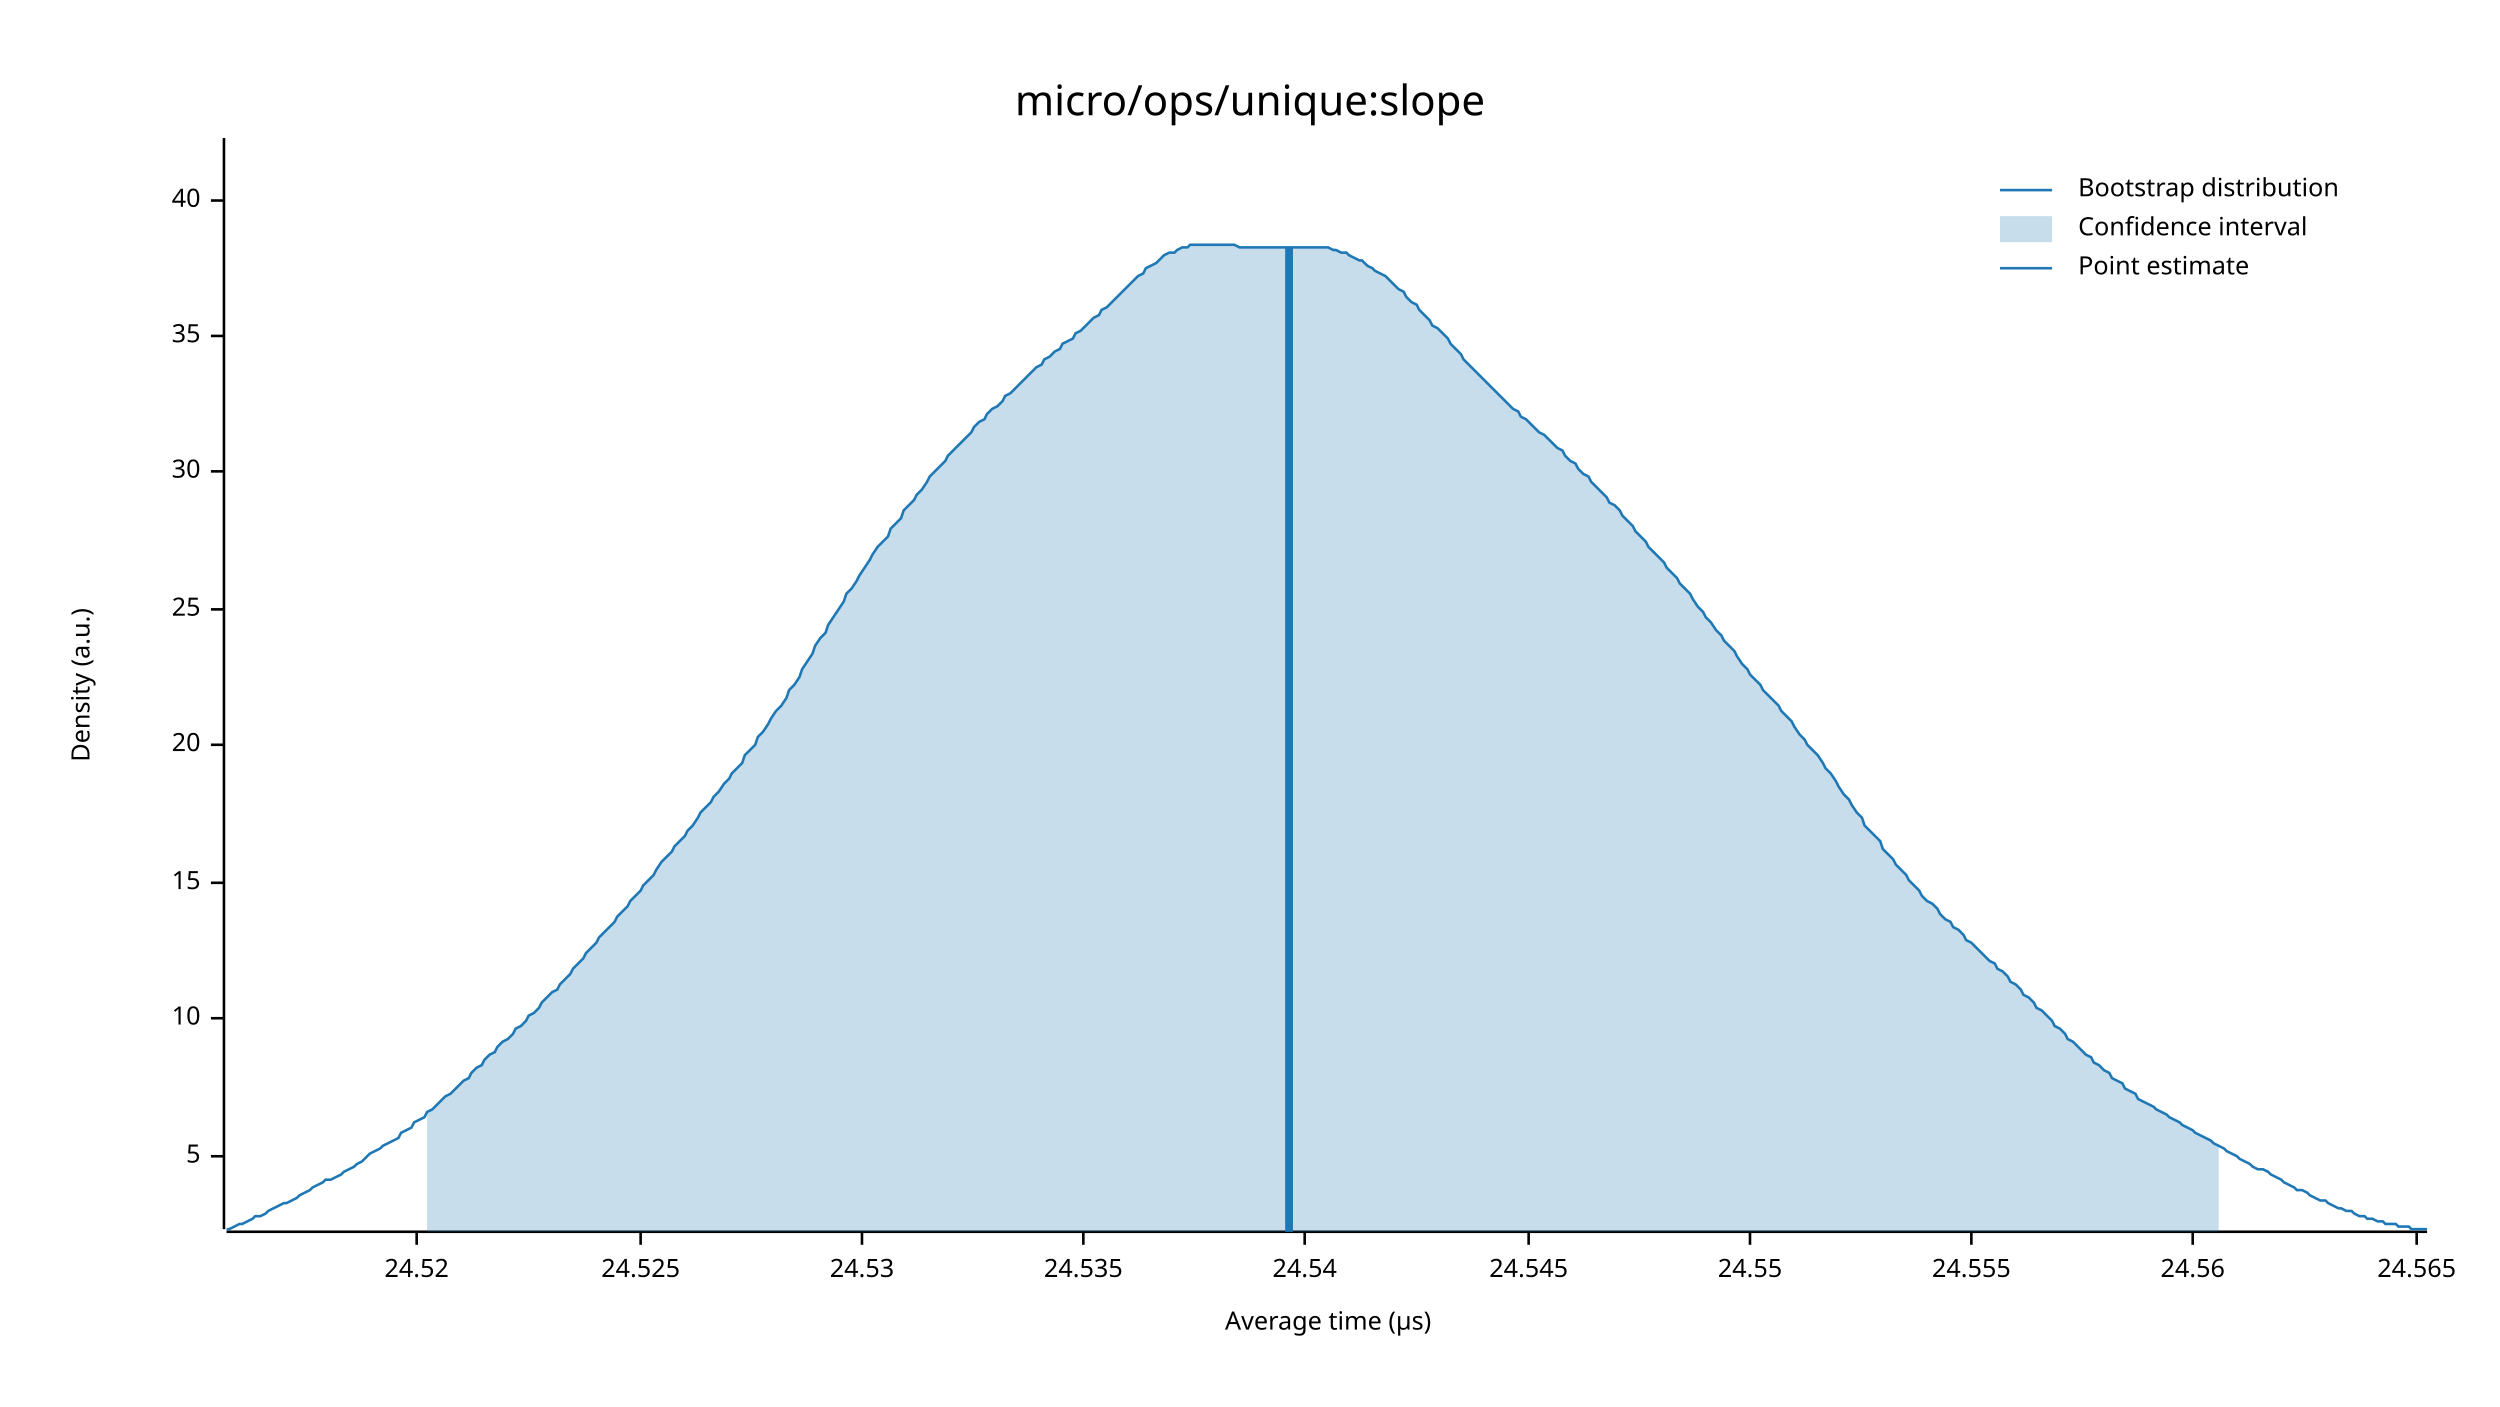
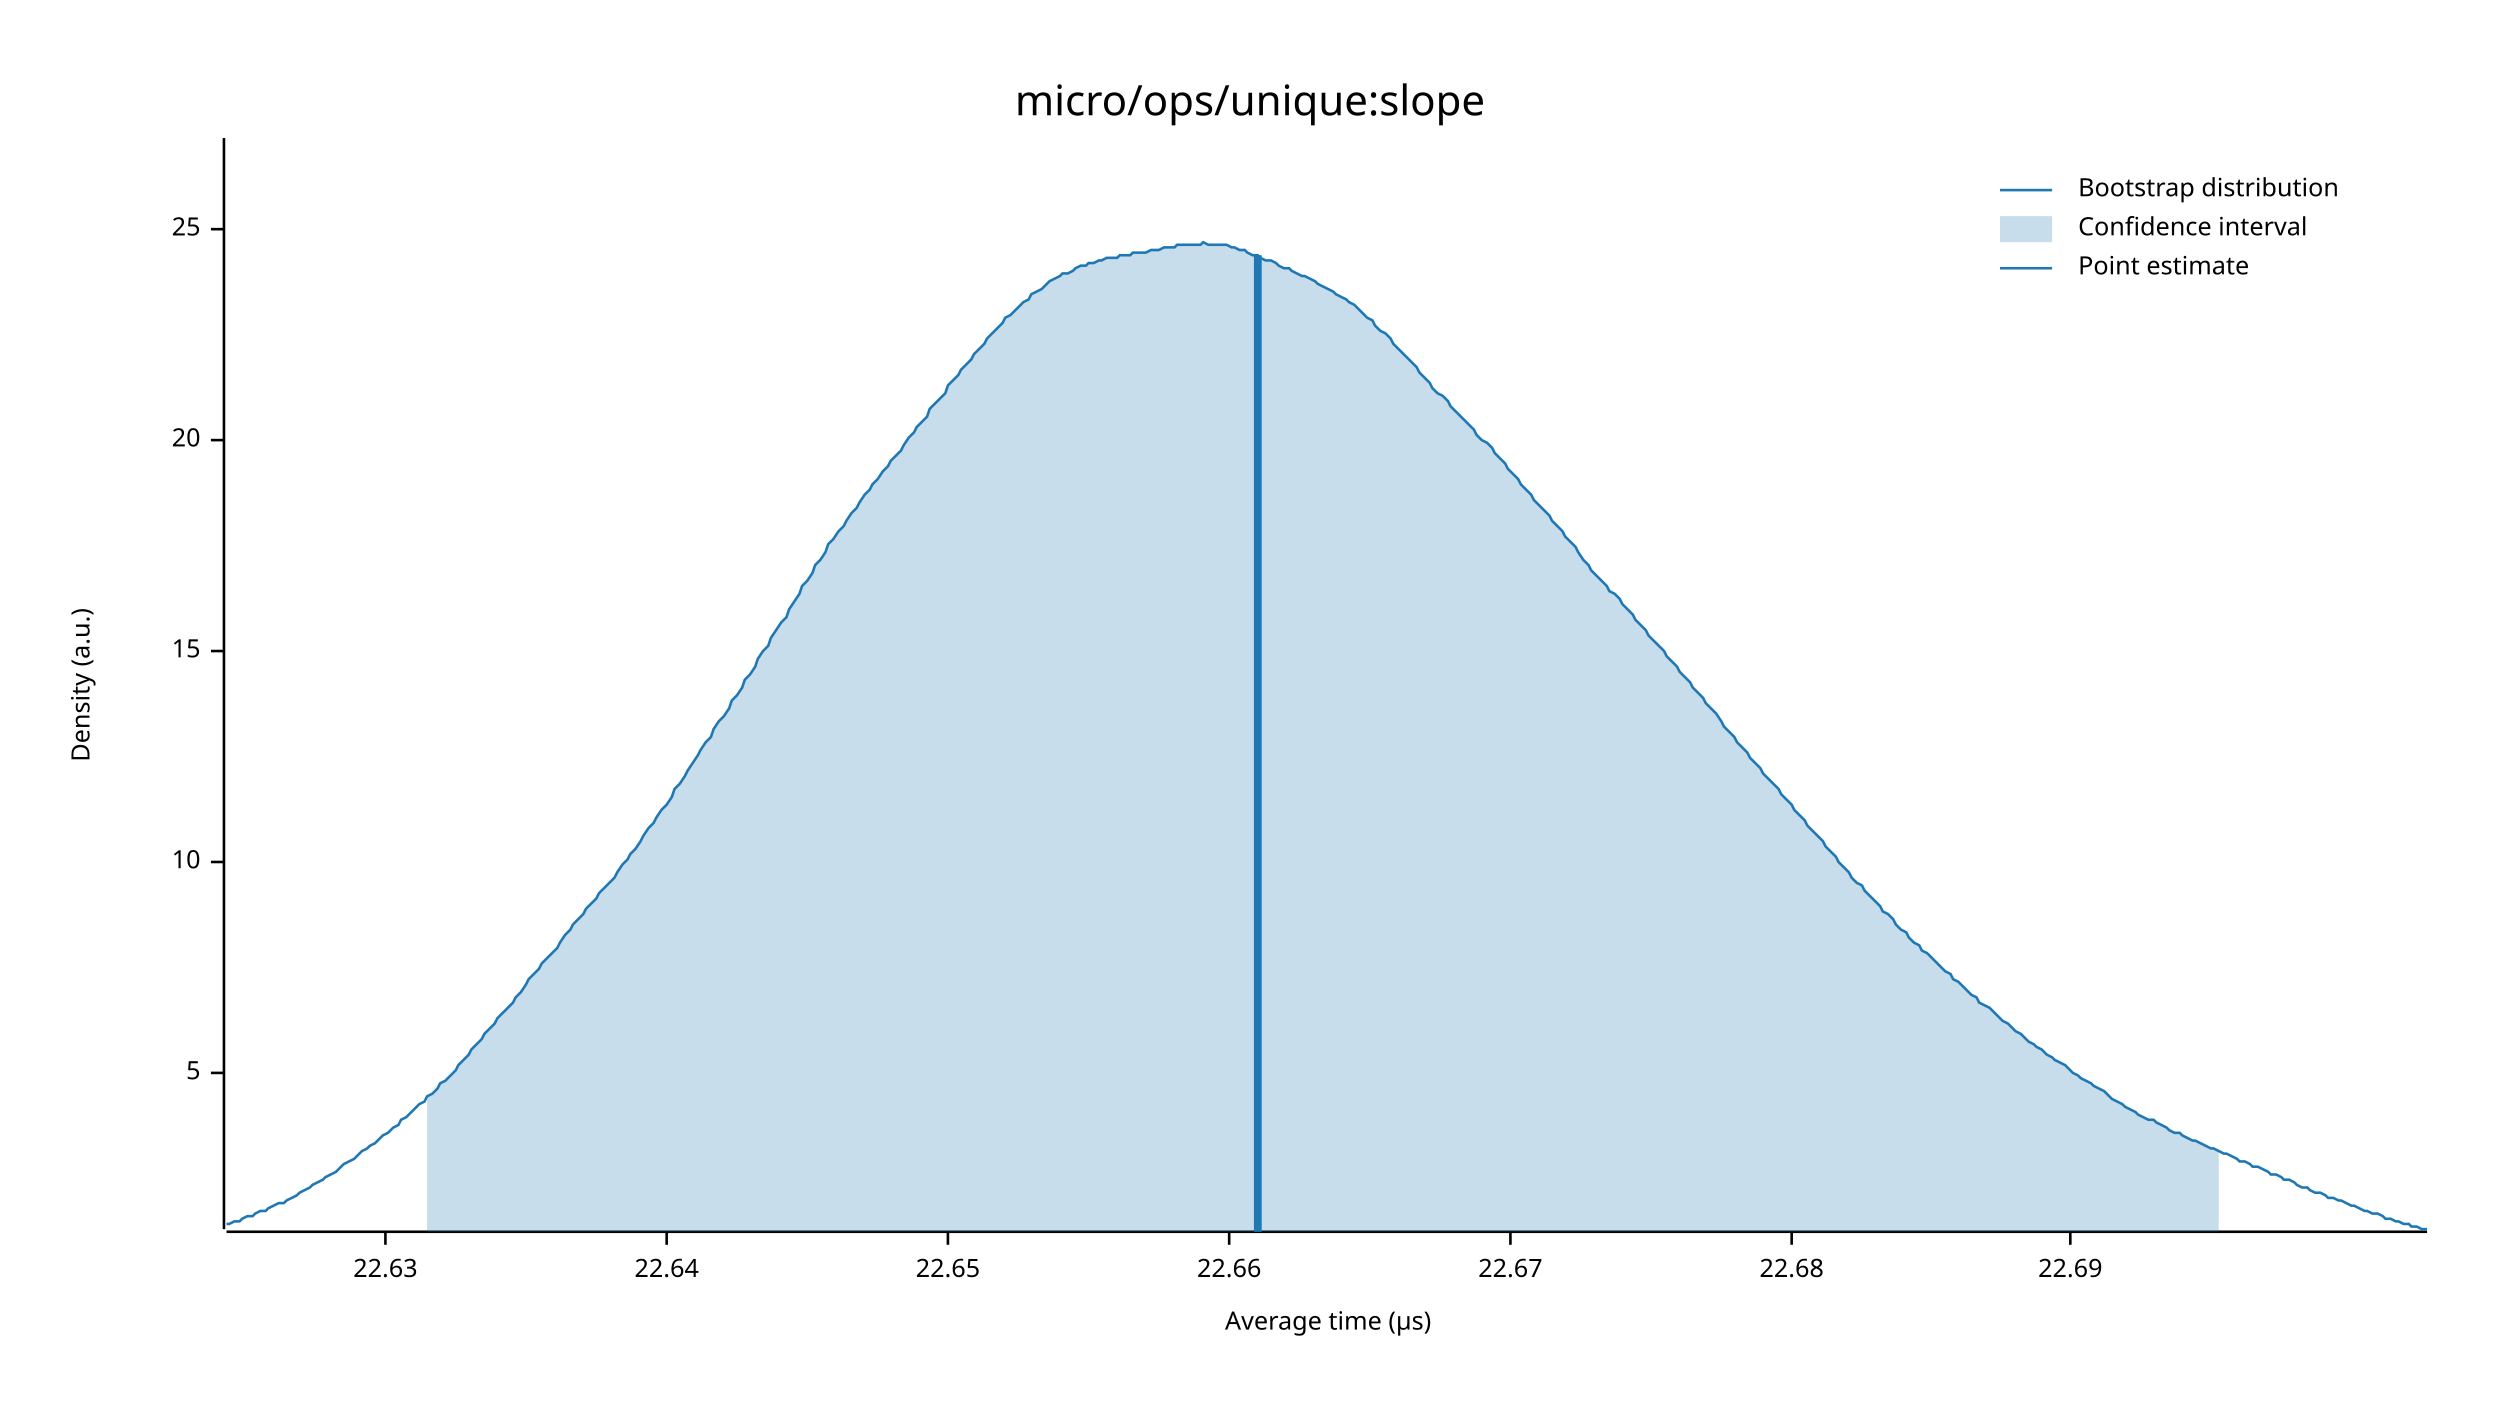
<svg xmlns="http://www.w3.org/2000/svg" width="960" height="540" viewBox="0 0 960 540">
  <text x="480" y="32" dy="0.76em" text-anchor="middle" font-family="sans-serif" font-size="16.129" opacity="1" fill="#000000">
micro/ops/unique:slope
</text>
  <text x="27" y="263" dy="0.76em" text-anchor="middle" font-family="sans-serif" font-size="9.677" opacity="1" fill="#000000" transform="rotate(270, 27, 263)">
Density (a.u.)
</text>
  <text x="510" y="513" dy="-0.5ex" text-anchor="middle" font-family="sans-serif" font-size="9.677" opacity="1" fill="#000000">
Average time (µs)
</text>
  <polyline fill="none" opacity="1" stroke="#000000" stroke-width="1" points="86,53 86,472 " />
-   <text x="77" y="444" dy="0.5ex" text-anchor="end" font-family="sans-serif" font-size="9.677" opacity="1" fill="#000000">
+   <text x="77" y="412" dy="0.5ex" text-anchor="end" font-family="sans-serif" font-size="9.677" opacity="1" fill="#000000">
5
</text>
-   <polyline fill="none" opacity="1" stroke="#000000" stroke-width="1" points="81,444 86,444 " />
-   <text x="77" y="391" dy="0.5ex" text-anchor="end" font-family="sans-serif" font-size="9.677" opacity="1" fill="#000000">
+   <polyline fill="none" opacity="1" stroke="#000000" stroke-width="1" points="81,412 86,412 " />
+   <text x="77" y="331" dy="0.5ex" text-anchor="end" font-family="sans-serif" font-size="9.677" opacity="1" fill="#000000">
10
</text>
-   <polyline fill="none" opacity="1" stroke="#000000" stroke-width="1" points="81,391 86,391 " />
-   <text x="77" y="339" dy="0.5ex" text-anchor="end" font-family="sans-serif" font-size="9.677" opacity="1" fill="#000000">
+   <polyline fill="none" opacity="1" stroke="#000000" stroke-width="1" points="81,331 86,331 " />
+   <text x="77" y="250" dy="0.5ex" text-anchor="end" font-family="sans-serif" font-size="9.677" opacity="1" fill="#000000">
15
</text>
-   <polyline fill="none" opacity="1" stroke="#000000" stroke-width="1" points="81,339 86,339 " />
-   <text x="77" y="286" dy="0.5ex" text-anchor="end" font-family="sans-serif" font-size="9.677" opacity="1" fill="#000000">
+   <polyline fill="none" opacity="1" stroke="#000000" stroke-width="1" points="81,250 86,250 " />
+   <text x="77" y="169" dy="0.5ex" text-anchor="end" font-family="sans-serif" font-size="9.677" opacity="1" fill="#000000">
20
</text>
-   <polyline fill="none" opacity="1" stroke="#000000" stroke-width="1" points="81,286 86,286 " />
-   <text x="77" y="234" dy="0.5ex" text-anchor="end" font-family="sans-serif" font-size="9.677" opacity="1" fill="#000000">
+   <polyline fill="none" opacity="1" stroke="#000000" stroke-width="1" points="81,169 86,169 " />
+   <text x="77" y="88" dy="0.5ex" text-anchor="end" font-family="sans-serif" font-size="9.677" opacity="1" fill="#000000">
25
</text>
-   <polyline fill="none" opacity="1" stroke="#000000" stroke-width="1" points="81,234 86,234 " />
-   <text x="77" y="181" dy="0.5ex" text-anchor="end" font-family="sans-serif" font-size="9.677" opacity="1" fill="#000000">
- 30
+   <polyline fill="none" opacity="1" stroke="#000000" stroke-width="1" points="81,88 86,88 " />
+   <polyline fill="none" opacity="1" stroke="#000000" stroke-width="1" points="87,473 932,473 " />
+   <text x="148" y="483" dy="0.76em" text-anchor="middle" font-family="sans-serif" font-size="9.677" opacity="1" fill="#000000">
+ 22.63
</text>
-   <polyline fill="none" opacity="1" stroke="#000000" stroke-width="1" points="81,181 86,181 " />
-   <text x="77" y="129" dy="0.5ex" text-anchor="end" font-family="sans-serif" font-size="9.677" opacity="1" fill="#000000">
- 35
+   <polyline fill="none" opacity="1" stroke="#000000" stroke-width="1" points="148,473 148,478 " />
+   <text x="256" y="483" dy="0.76em" text-anchor="middle" font-family="sans-serif" font-size="9.677" opacity="1" fill="#000000">
+ 22.64
</text>
-   <polyline fill="none" opacity="1" stroke="#000000" stroke-width="1" points="81,129 86,129 " />
-   <text x="77" y="77" dy="0.5ex" text-anchor="end" font-family="sans-serif" font-size="9.677" opacity="1" fill="#000000">
- 40
+   <polyline fill="none" opacity="1" stroke="#000000" stroke-width="1" points="256,473 256,478 " />
+   <text x="364" y="483" dy="0.76em" text-anchor="middle" font-family="sans-serif" font-size="9.677" opacity="1" fill="#000000">
+ 22.65
</text>
-   <polyline fill="none" opacity="1" stroke="#000000" stroke-width="1" points="81,77 86,77 " />
-   <polyline fill="none" opacity="1" stroke="#000000" stroke-width="1" points="87,473 932,473 " />
-   <text x="160" y="483" dy="0.76em" text-anchor="middle" font-family="sans-serif" font-size="9.677" opacity="1" fill="#000000">
- 24.52
+   <polyline fill="none" opacity="1" stroke="#000000" stroke-width="1" points="364,473 364,478 " />
+   <text x="472" y="483" dy="0.76em" text-anchor="middle" font-family="sans-serif" font-size="9.677" opacity="1" fill="#000000">
+ 22.66
</text>
-   <polyline fill="none" opacity="1" stroke="#000000" stroke-width="1" points="160,473 160,478 " />
-   <text x="246" y="483" dy="0.76em" text-anchor="middle" font-family="sans-serif" font-size="9.677" opacity="1" fill="#000000">
- 24.525
+   <polyline fill="none" opacity="1" stroke="#000000" stroke-width="1" points="472,473 472,478 " />
+   <text x="580" y="483" dy="0.76em" text-anchor="middle" font-family="sans-serif" font-size="9.677" opacity="1" fill="#000000">
+ 22.67
</text>
-   <polyline fill="none" opacity="1" stroke="#000000" stroke-width="1" points="246,473 246,478 " />
-   <text x="331" y="483" dy="0.76em" text-anchor="middle" font-family="sans-serif" font-size="9.677" opacity="1" fill="#000000">
- 24.53
+   <polyline fill="none" opacity="1" stroke="#000000" stroke-width="1" points="580,473 580,478 " />
+   <text x="688" y="483" dy="0.76em" text-anchor="middle" font-family="sans-serif" font-size="9.677" opacity="1" fill="#000000">
+ 22.68
</text>
-   <polyline fill="none" opacity="1" stroke="#000000" stroke-width="1" points="331,473 331,478 " />
-   <text x="416" y="483" dy="0.76em" text-anchor="middle" font-family="sans-serif" font-size="9.677" opacity="1" fill="#000000">
- 24.535
+   <polyline fill="none" opacity="1" stroke="#000000" stroke-width="1" points="688,473 688,478 " />
+   <text x="795" y="483" dy="0.76em" text-anchor="middle" font-family="sans-serif" font-size="9.677" opacity="1" fill="#000000">
+ 22.69
</text>
-   <polyline fill="none" opacity="1" stroke="#000000" stroke-width="1" points="416,473 416,478 " />
-   <text x="501" y="483" dy="0.76em" text-anchor="middle" font-family="sans-serif" font-size="9.677" opacity="1" fill="#000000">
- 24.54
- </text>
-   <polyline fill="none" opacity="1" stroke="#000000" stroke-width="1" points="501,473 501,478 " />
-   <text x="587" y="483" dy="0.76em" text-anchor="middle" font-family="sans-serif" font-size="9.677" opacity="1" fill="#000000">
- 24.545
- </text>
-   <polyline fill="none" opacity="1" stroke="#000000" stroke-width="1" points="587,473 587,478 " />
-   <text x="672" y="483" dy="0.76em" text-anchor="middle" font-family="sans-serif" font-size="9.677" opacity="1" fill="#000000">
- 24.55
- </text>
-   <polyline fill="none" opacity="1" stroke="#000000" stroke-width="1" points="672,473 672,478 " />
-   <text x="757" y="483" dy="0.76em" text-anchor="middle" font-family="sans-serif" font-size="9.677" opacity="1" fill="#000000">
- 24.555
- </text>
-   <polyline fill="none" opacity="1" stroke="#000000" stroke-width="1" points="757,473 757,478 " />
-   <text x="842" y="483" dy="0.76em" text-anchor="middle" font-family="sans-serif" font-size="9.677" opacity="1" fill="#000000">
- 24.56
- </text>
-   <polyline fill="none" opacity="1" stroke="#000000" stroke-width="1" points="842,473 842,478 " />
-   <text x="928" y="483" dy="0.76em" text-anchor="middle" font-family="sans-serif" font-size="9.677" opacity="1" fill="#000000">
- 24.565
- </text>
-   <polyline fill="none" opacity="1" stroke="#000000" stroke-width="1" points="928,473 928,478 " />
-   <polyline fill="none" opacity="1" stroke="#1F78B4" stroke-width="1" points="87,472 88,472 90,471 92,470 93,470 95,469 97,468 98,467 100,467 102,466 103,465 105,464 107,463 109,462 110,462 112,461 114,460 115,459 117,458 119,457 120,456 122,455 124,454 125,453 127,453 129,452 131,451 132,450 134,449 136,448 137,447 139,446 141,444 142,443 144,442 146,441 147,440 149,439 151,438 153,437 154,435 156,434 158,433 159,431 161,430 163,429 164,427 166,426 168,424 169,423 171,421 173,420 175,418 176,417 178,415 180,414 181,412 183,410 185,409 186,407 188,405 190,404 191,402 193,400 195,399 197,397 198,395 200,394 202,392 203,390 205,389 207,387 208,385 210,383 212,381 214,380 215,378 217,376 219,374 220,372 222,370 224,368 225,366 227,364 229,362 230,360 232,358 234,356 236,354 237,352 239,350 241,348 242,346 244,344 246,342 247,340 249,338 251,336 252,334 254,331 256,329 258,327 259,325 261,323 263,321 264,319 266,317 268,314 269,312 271,310 273,308 274,306 276,304 278,301 280,299 281,297 283,295 285,293 286,290 288,288 290,286 291,283 293,281 295,278 296,276 298,273 300,271 302,268 303,265 305,263 307,260 308,257 310,254 312,251 313,248 315,245 317,243 318,240 320,237 322,234 324,231 325,228 327,226 329,223 330,221 332,218 334,215 335,213 337,210 339,208 341,206 342,203 344,201 346,199 347,196 349,194 351,192 352,190 354,188 356,185 357,183 359,181 361,179 363,177 364,175 366,173 368,171 369,170 371,168 373,166 374,164 376,162 378,161 379,159 381,157 383,156 385,154 386,152 388,151 390,149 391,148 393,146 395,144 396,143 398,141 400,140 401,138 403,137 405,135 407,134 408,132 410,131 412,130 413,128 415,127 417,125 418,124 420,122 422,121 423,119 425,118 427,116 429,114 430,113 432,111 434,109 435,108 437,106 439,105 440,103 442,102 444,101 445,100 447,98 449,97 451,97 452,96 454,95 456,95 457,94 459,94 461,94 462,94 464,94 466,94 468,94 469,94 471,94 473,94 474,94 476,95 478,95 479,95 481,95 483,95 484,95 486,95 488,95 490,95 491,95 493,95 495,95 496,95 498,95 500,95 501,95 503,95 505,95 506,95 508,95 510,95 512,96 513,96 515,97 517,97 518,98 520,99 522,100 523,100 525,102 527,103 528,104 530,105 532,106 534,108 535,109 537,111 539,112 540,114 542,116 544,117 545,119 547,121 549,123 550,125 552,126 554,128 556,130 557,132 559,134 561,136 562,138 564,140 566,142 567,143 569,145 571,147 573,149 574,150 576,152 578,154 579,155 581,157 583,158 584,160 586,161 588,163 589,164 591,166 593,167 595,169 596,170 598,172 600,173 601,175 603,177 605,178 606,180 608,182 610,183 611,185 613,187 615,189 617,191 618,193 620,194 622,196 623,198 625,200 627,202 628,204 630,206 632,208 633,210 635,212 637,214 639,216 640,218 642,220 644,222 645,224 647,226 649,228 650,230 652,233 654,235 655,237 657,239 659,242 661,244 662,246 664,248 666,250 667,252 669,255 671,257 672,259 674,261 676,263 677,265 679,267 681,269 683,271 684,273 686,275 688,277 689,279 691,282 693,284 694,286 696,288 698,290 700,293 701,295 703,297 705,300 706,302 708,305 710,307 711,309 713,312 715,314 716,317 718,319 720,321 722,323 723,326 725,328 727,330 728,332 730,334 732,336 733,338 735,340 737,342 738,344 740,346 742,347 744,349 745,351 747,353 749,354 750,356 752,357 754,359 755,361 757,362 759,364 760,365 762,367 764,369 766,370 767,372 769,373 771,375 772,377 774,378 776,380 777,382 779,383 781,385 782,387 784,388 786,390 788,392 789,394 791,395 793,397 794,399 796,400 798,402 799,403 801,405 803,406 804,408 806,409 808,411 810,412 811,414 813,415 815,416 816,418 818,419 820,420 821,422 823,423 825,424 827,425 828,426 830,427 832,428 833,429 835,430 837,431 838,432 840,433 842,434 843,435 845,436 847,437 849,438 850,439 852,440 854,441 855,442 857,443 859,444 860,445 862,446 864,447 865,448 867,449 869,449 871,450 872,451 874,452 876,453 877,454 879,455 881,456 882,457 884,457 886,458 887,459 889,460 891,461 893,461 894,462 896,463 898,464 899,464 901,465 903,465 904,466 906,467 908,467 909,468 911,468 913,469 915,469 916,470 918,470 920,470 921,471 923,471 925,471 926,472 928,472 930,472 932,472 " />
-   <polygon opacity="0.25" fill="#1F78B4" points="164,427 166,426 168,424 169,423 171,421 173,420 175,418 176,417 178,415 180,414 181,412 183,410 185,409 186,407 188,405 190,404 191,402 193,400 195,399 197,397 198,395 200,394 202,392 203,390 205,389 207,387 208,385 210,383 212,381 214,380 215,378 217,376 219,374 220,372 222,370 224,368 225,366 227,364 229,362 230,360 232,358 234,356 236,354 237,352 239,350 241,348 242,346 244,344 246,342 247,340 249,338 251,336 252,334 254,331 256,329 258,327 259,325 261,323 263,321 264,319 266,317 268,314 269,312 271,310 273,308 274,306 276,304 278,301 280,299 281,297 283,295 285,293 286,290 288,288 290,286 291,283 293,281 295,278 296,276 298,273 300,271 302,268 303,265 305,263 307,260 308,257 310,254 312,251 313,248 315,245 317,243 318,240 320,237 322,234 324,231 325,228 327,226 329,223 330,221 332,218 334,215 335,213 337,210 339,208 341,206 342,203 344,201 346,199 347,196 349,194 351,192 352,190 354,188 356,185 357,183 359,181 361,179 363,177 364,175 366,173 368,171 369,170 371,168 373,166 374,164 376,162 378,161 379,159 381,157 383,156 385,154 386,152 388,151 390,149 391,148 393,146 395,144 396,143 398,141 400,140 401,138 403,137 405,135 407,134 408,132 410,131 412,130 413,128 415,127 417,125 418,124 420,122 422,121 423,119 425,118 427,116 429,114 430,113 432,111 434,109 435,108 437,106 439,105 440,103 442,102 444,101 445,100 447,98 449,97 451,97 452,96 454,95 456,95 457,94 459,94 461,94 462,94 464,94 466,94 468,94 469,94 471,94 473,94 474,94 476,95 478,95 479,95 481,95 483,95 484,95 486,95 488,95 490,95 491,95 493,95 495,95 496,95 498,95 500,95 501,95 503,95 505,95 506,95 508,95 510,95 512,96 513,96 515,97 517,97 518,98 520,99 522,100 523,100 525,102 527,103 528,104 530,105 532,106 534,108 535,109 537,111 539,112 540,114 542,116 544,117 545,119 547,121 549,123 550,125 552,126 554,128 556,130 557,132 559,134 561,136 562,138 564,140 566,142 567,143 569,145 571,147 573,149 574,150 576,152 578,154 579,155 581,157 583,158 584,160 586,161 588,163 589,164 591,166 593,167 595,169 596,170 598,172 600,173 601,175 603,177 605,178 606,180 608,182 610,183 611,185 613,187 615,189 617,191 618,193 620,194 622,196 623,198 625,200 627,202 628,204 630,206 632,208 633,210 635,212 637,214 639,216 640,218 642,220 644,222 645,224 647,226 649,228 650,230 652,233 654,235 655,237 657,239 659,242 661,244 662,246 664,248 666,250 667,252 669,255 671,257 672,259 674,261 676,263 677,265 679,267 681,269 683,271 684,273 686,275 688,277 689,279 691,282 693,284 694,286 696,288 698,290 700,293 701,295 703,297 705,300 706,302 708,305 710,307 711,309 713,312 715,314 716,317 718,319 720,321 722,323 723,326 725,328 727,330 728,332 730,334 732,336 733,338 735,340 737,342 738,344 740,346 742,347 744,349 745,351 747,353 749,354 750,356 752,357 754,359 755,361 757,362 759,364 760,365 762,367 764,369 766,370 767,372 769,373 771,375 772,377 774,378 776,380 777,382 779,383 781,385 782,387 784,388 786,390 788,392 789,394 791,395 793,397 794,399 796,400 798,402 799,403 801,405 803,406 804,408 806,409 808,411 810,412 811,414 813,415 815,416 816,418 818,419 820,420 821,422 823,423 825,424 827,425 828,426 830,427 832,428 833,429 835,430 837,431 838,432 840,433 842,434 843,435 845,436 847,437 849,438 850,439 852,440 852,473 164,473 " />
-   <polyline fill="none" opacity="1" stroke="#1F78B4" stroke-width="3" points="495,473 495,95 " />
+   <polyline fill="none" opacity="1" stroke="#000000" stroke-width="1" points="795,473 795,478 " />
+   <polyline fill="none" opacity="1" stroke="#1F78B4" stroke-width="1" points="87,470 88,470 90,469 92,469 93,468 95,467 97,467 98,466 100,465 102,465 103,464 105,463 107,462 109,462 110,461 112,460 114,459 115,458 117,457 119,456 120,455 122,454 124,453 125,452 127,451 129,450 131,448 132,447 134,446 136,445 137,444 139,442 141,441 142,440 144,439 146,437 147,436 149,435 151,433 153,432 154,430 156,429 158,427 159,426 161,424 163,423 164,421 166,420 168,418 169,416 171,415 173,413 175,411 176,409 178,407 180,405 181,403 183,401 185,399 186,397 188,395 190,393 191,391 193,389 195,387 197,385 198,383 200,381 202,378 203,376 205,374 207,372 208,370 210,368 212,366 214,364 215,362 217,359 219,357 220,355 222,353 224,351 225,349 227,347 229,345 230,343 232,341 234,339 236,337 237,335 239,332 241,330 242,328 244,326 246,323 247,321 249,318 251,316 252,314 254,311 256,309 258,306 259,303 261,301 263,298 264,296 266,293 268,290 269,288 271,285 273,283 274,280 276,277 278,275 280,272 281,269 283,267 285,264 286,261 288,259 290,256 291,253 293,250 295,248 296,245 298,242 300,239 302,237 303,234 305,231 307,228 308,225 310,223 312,220 313,217 315,215 317,212 318,209 320,207 322,204 324,202 325,200 327,197 329,195 330,193 332,190 334,188 335,186 337,184 339,181 341,179 342,177 344,175 346,173 347,171 349,168 351,166 352,164 354,162 356,160 357,157 359,155 361,153 363,151 364,148 366,146 368,144 369,142 371,140 373,138 374,136 376,134 378,132 379,130 381,128 383,126 385,124 386,122 388,121 390,119 391,118 393,116 395,115 396,113 398,112 400,111 401,110 403,108 405,107 407,106 408,105 410,105 412,104 413,103 415,102 417,102 418,101 420,101 422,100 423,100 425,99 427,99 429,99 430,98 432,98 434,98 435,97 437,97 439,97 440,97 442,96 444,96 445,96 447,95 449,95 451,95 452,94 454,94 456,94 457,94 459,94 461,94 462,93 464,94 466,94 468,94 469,94 471,94 473,95 474,95 476,96 478,96 479,97 481,98 483,98 484,99 486,100 488,100 490,101 491,102 493,103 495,103 496,104 498,105 500,106 501,106 503,107 505,108 506,109 508,110 510,111 512,112 513,113 515,114 517,115 518,116 520,117 522,119 523,120 525,122 527,123 528,125 530,127 532,128 534,130 535,132 537,134 539,136 540,137 542,139 544,141 545,143 547,145 549,147 550,149 552,151 554,152 556,154 557,156 559,158 561,160 562,161 564,163 566,165 567,167 569,169 571,170 573,172 574,174 576,176 578,178 579,180 581,182 583,184 584,186 586,188 588,190 589,192 591,194 593,196 595,198 596,200 598,202 600,204 601,206 603,208 605,210 606,212 608,215 610,217 611,219 613,221 615,223 617,225 618,227 620,228 622,230 623,232 625,234 627,236 628,238 630,240 632,242 633,244 635,246 637,248 639,250 640,252 642,254 644,256 645,258 647,260 649,262 650,264 652,266 654,268 655,270 657,272 659,274 661,277 662,279 664,281 666,283 667,285 669,287 671,289 672,291 674,293 676,295 677,297 679,299 681,301 683,303 684,305 686,307 688,309 689,311 691,313 693,315 694,317 696,319 698,321 700,323 701,325 703,327 705,329 706,331 708,333 710,335 711,337 713,339 715,340 716,342 718,344 720,346 722,348 723,350 725,351 727,353 728,355 730,357 732,358 733,360 735,362 737,363 738,365 740,366 742,368 744,370 745,371 747,373 749,374 750,376 752,377 754,379 755,380 757,382 759,383 760,385 762,386 764,387 766,389 767,390 769,392 771,393 772,394 774,396 776,397 777,398 779,400 781,401 782,402 784,403 786,405 788,406 789,407 791,408 793,409 794,410 796,412 798,413 799,414 801,415 803,416 804,417 806,418 808,419 810,421 811,422 813,423 815,424 816,425 818,426 820,427 821,428 823,429 825,430 827,430 828,431 830,432 832,433 833,434 835,435 837,435 838,436 840,437 842,438 843,438 845,439 847,440 849,441 850,441 852,442 854,443 855,443 857,444 859,445 860,446 862,446 864,447 865,448 867,448 869,449 871,450 872,451 874,451 876,452 877,453 879,453 881,454 882,455 884,456 886,456 887,457 889,458 891,458 893,459 894,460 896,460 898,461 899,461 901,462 903,463 904,463 906,464 908,465 909,465 911,466 913,466 915,467 916,468 918,468 920,469 921,469 923,470 925,470 926,471 928,471 930,472 932,472 " />
+   <polygon opacity="0.25" fill="#1F78B4" points="164,421 166,420 168,418 169,416 171,415 173,413 175,411 176,409 178,407 180,405 181,403 183,401 185,399 186,397 188,395 190,393 191,391 193,389 195,387 197,385 198,383 200,381 202,378 203,376 205,374 207,372 208,370 210,368 212,366 214,364 215,362 217,359 219,357 220,355 222,353 224,351 225,349 227,347 229,345 230,343 232,341 234,339 236,337 237,335 239,332 241,330 242,328 244,326 246,323 247,321 249,318 251,316 252,314 254,311 256,309 258,306 259,303 261,301 263,298 264,296 266,293 268,290 269,288 271,285 273,283 274,280 276,277 278,275 280,272 281,269 283,267 285,264 286,261 288,259 290,256 291,253 293,250 295,248 296,245 298,242 300,239 302,237 303,234 305,231 307,228 308,225 310,223 312,220 313,217 315,215 317,212 318,209 320,207 322,204 324,202 325,200 327,197 329,195 330,193 332,190 334,188 335,186 337,184 339,181 341,179 342,177 344,175 346,173 347,171 349,168 351,166 352,164 354,162 356,160 357,157 359,155 361,153 363,151 364,148 366,146 368,144 369,142 371,140 373,138 374,136 376,134 378,132 379,130 381,128 383,126 385,124 386,122 388,121 390,119 391,118 393,116 395,115 396,113 398,112 400,111 401,110 403,108 405,107 407,106 408,105 410,105 412,104 413,103 415,102 417,102 418,101 420,101 422,100 423,100 425,99 427,99 429,99 430,98 432,98 434,98 435,97 437,97 439,97 440,97 442,96 444,96 445,96 447,95 449,95 451,95 452,94 454,94 456,94 457,94 459,94 461,94 462,93 464,94 466,94 468,94 469,94 471,94 473,95 474,95 476,96 478,96 479,97 481,98 483,98 484,99 486,100 488,100 490,101 491,102 493,103 495,103 496,104 498,105 500,106 501,106 503,107 505,108 506,109 508,110 510,111 512,112 513,113 515,114 517,115 518,116 520,117 522,119 523,120 525,122 527,123 528,125 530,127 532,128 534,130 535,132 537,134 539,136 540,137 542,139 544,141 545,143 547,145 549,147 550,149 552,151 554,152 556,154 557,156 559,158 561,160 562,161 564,163 566,165 567,167 569,169 571,170 573,172 574,174 576,176 578,178 579,180 581,182 583,184 584,186 586,188 588,190 589,192 591,194 593,196 595,198 596,200 598,202 600,204 601,206 603,208 605,210 606,212 608,215 610,217 611,219 613,221 615,223 617,225 618,227 620,228 622,230 623,232 625,234 627,236 628,238 630,240 632,242 633,244 635,246 637,248 639,250 640,252 642,254 644,256 645,258 647,260 649,262 650,264 652,266 654,268 655,270 657,272 659,274 661,277 662,279 664,281 666,283 667,285 669,287 671,289 672,291 674,293 676,295 677,297 679,299 681,301 683,303 684,305 686,307 688,309 689,311 691,313 693,315 694,317 696,319 698,321 700,323 701,325 703,327 705,329 706,331 708,333 710,335 711,337 713,339 715,340 716,342 718,344 720,346 722,348 723,350 725,351 727,353 728,355 730,357 732,358 733,360 735,362 737,363 738,365 740,366 742,368 744,370 745,371 747,373 749,374 750,376 752,377 754,379 755,380 757,382 759,383 760,385 762,386 764,387 766,389 767,390 769,392 771,393 772,394 774,396 776,397 777,398 779,400 781,401 782,402 784,403 786,405 788,406 789,407 791,408 793,409 794,410 796,412 798,413 799,414 801,415 803,416 804,417 806,418 808,419 810,421 811,422 813,423 815,424 816,425 818,426 820,427 821,428 823,429 825,430 827,430 828,431 830,432 832,433 833,434 835,435 837,435 838,436 840,437 842,438 843,438 845,439 847,440 849,441 850,441 852,442 852,473 164,473 " />
+   <polyline fill="none" opacity="1" stroke="#1F78B4" stroke-width="3" points="483,473 483,98 " />
  <text x="798" y="68" dy="0.76em" text-anchor="start" font-family="sans-serif" font-size="9.677" opacity="1" fill="#000000">
Bootstrap distribution
</text>
  <text x="798" y="83" dy="0.76em" text-anchor="start" font-family="sans-serif" font-size="9.677" opacity="1" fill="#000000">
Confidence interval
</text>
  <text x="798" y="98" dy="0.76em" text-anchor="start" font-family="sans-serif" font-size="9.677" opacity="1" fill="#000000">
Point estimate
</text>
  <polyline fill="none" opacity="1" stroke="#1F78B4" stroke-width="1" points="768,73 788,73 " />
  <rect x="768" y="83" width="20" height="10" opacity="0.25" fill="#1F78B4" stroke="none" />
  <polyline fill="none" opacity="1" stroke="#1F78B4" stroke-width="1" points="768,103 788,103 " />
</svg>
